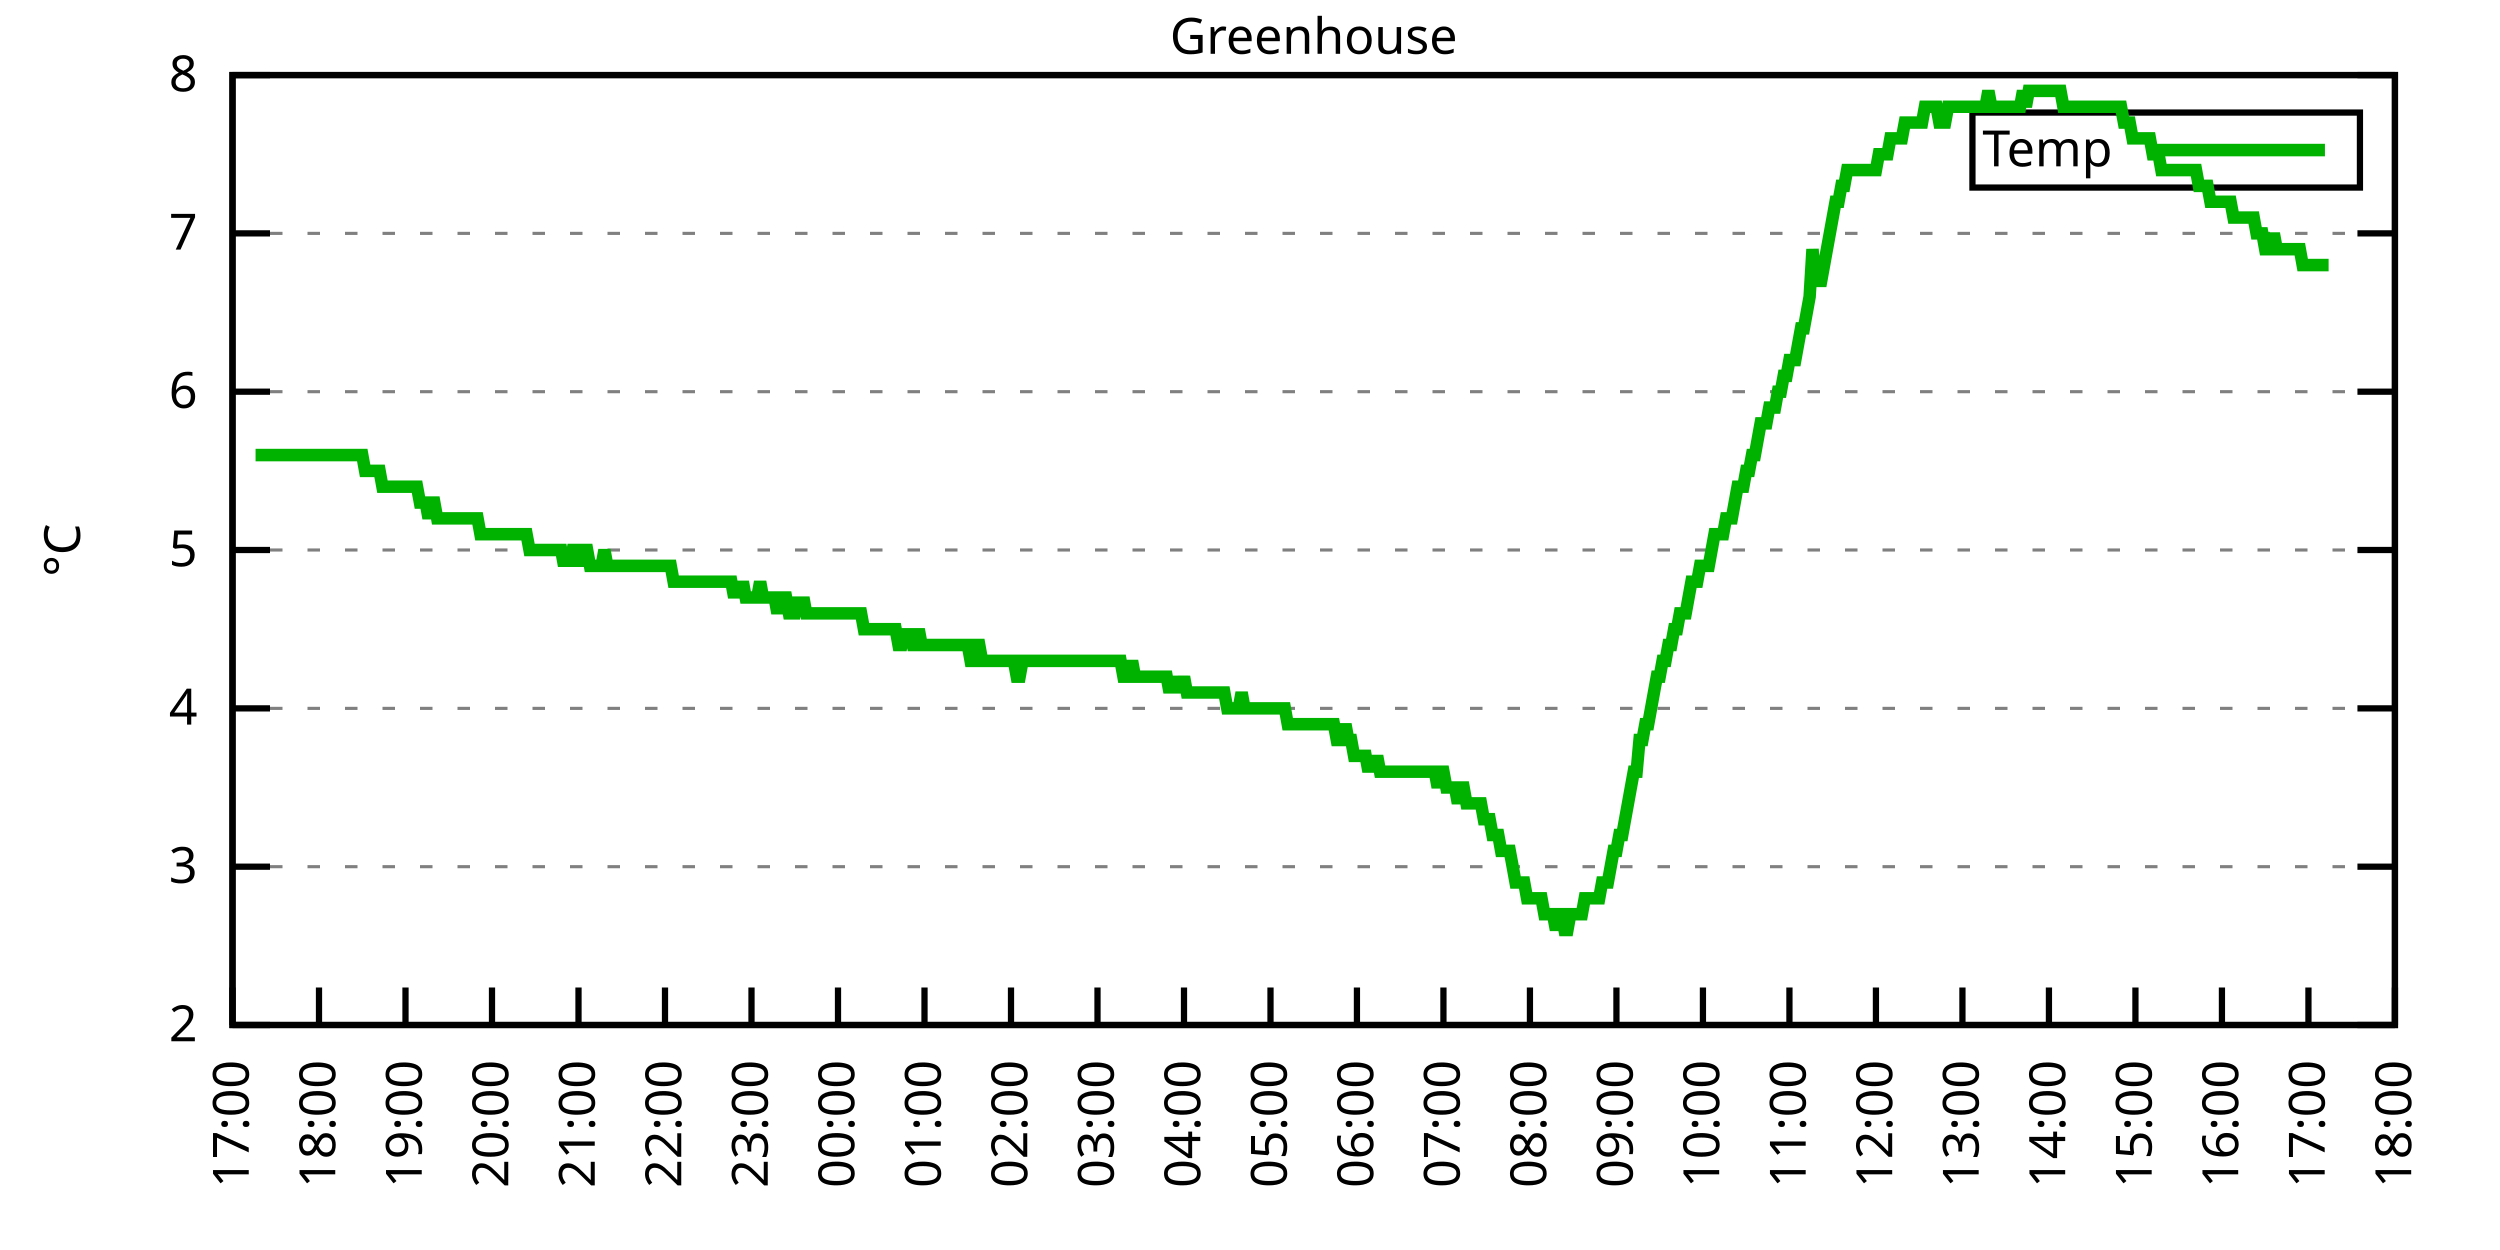
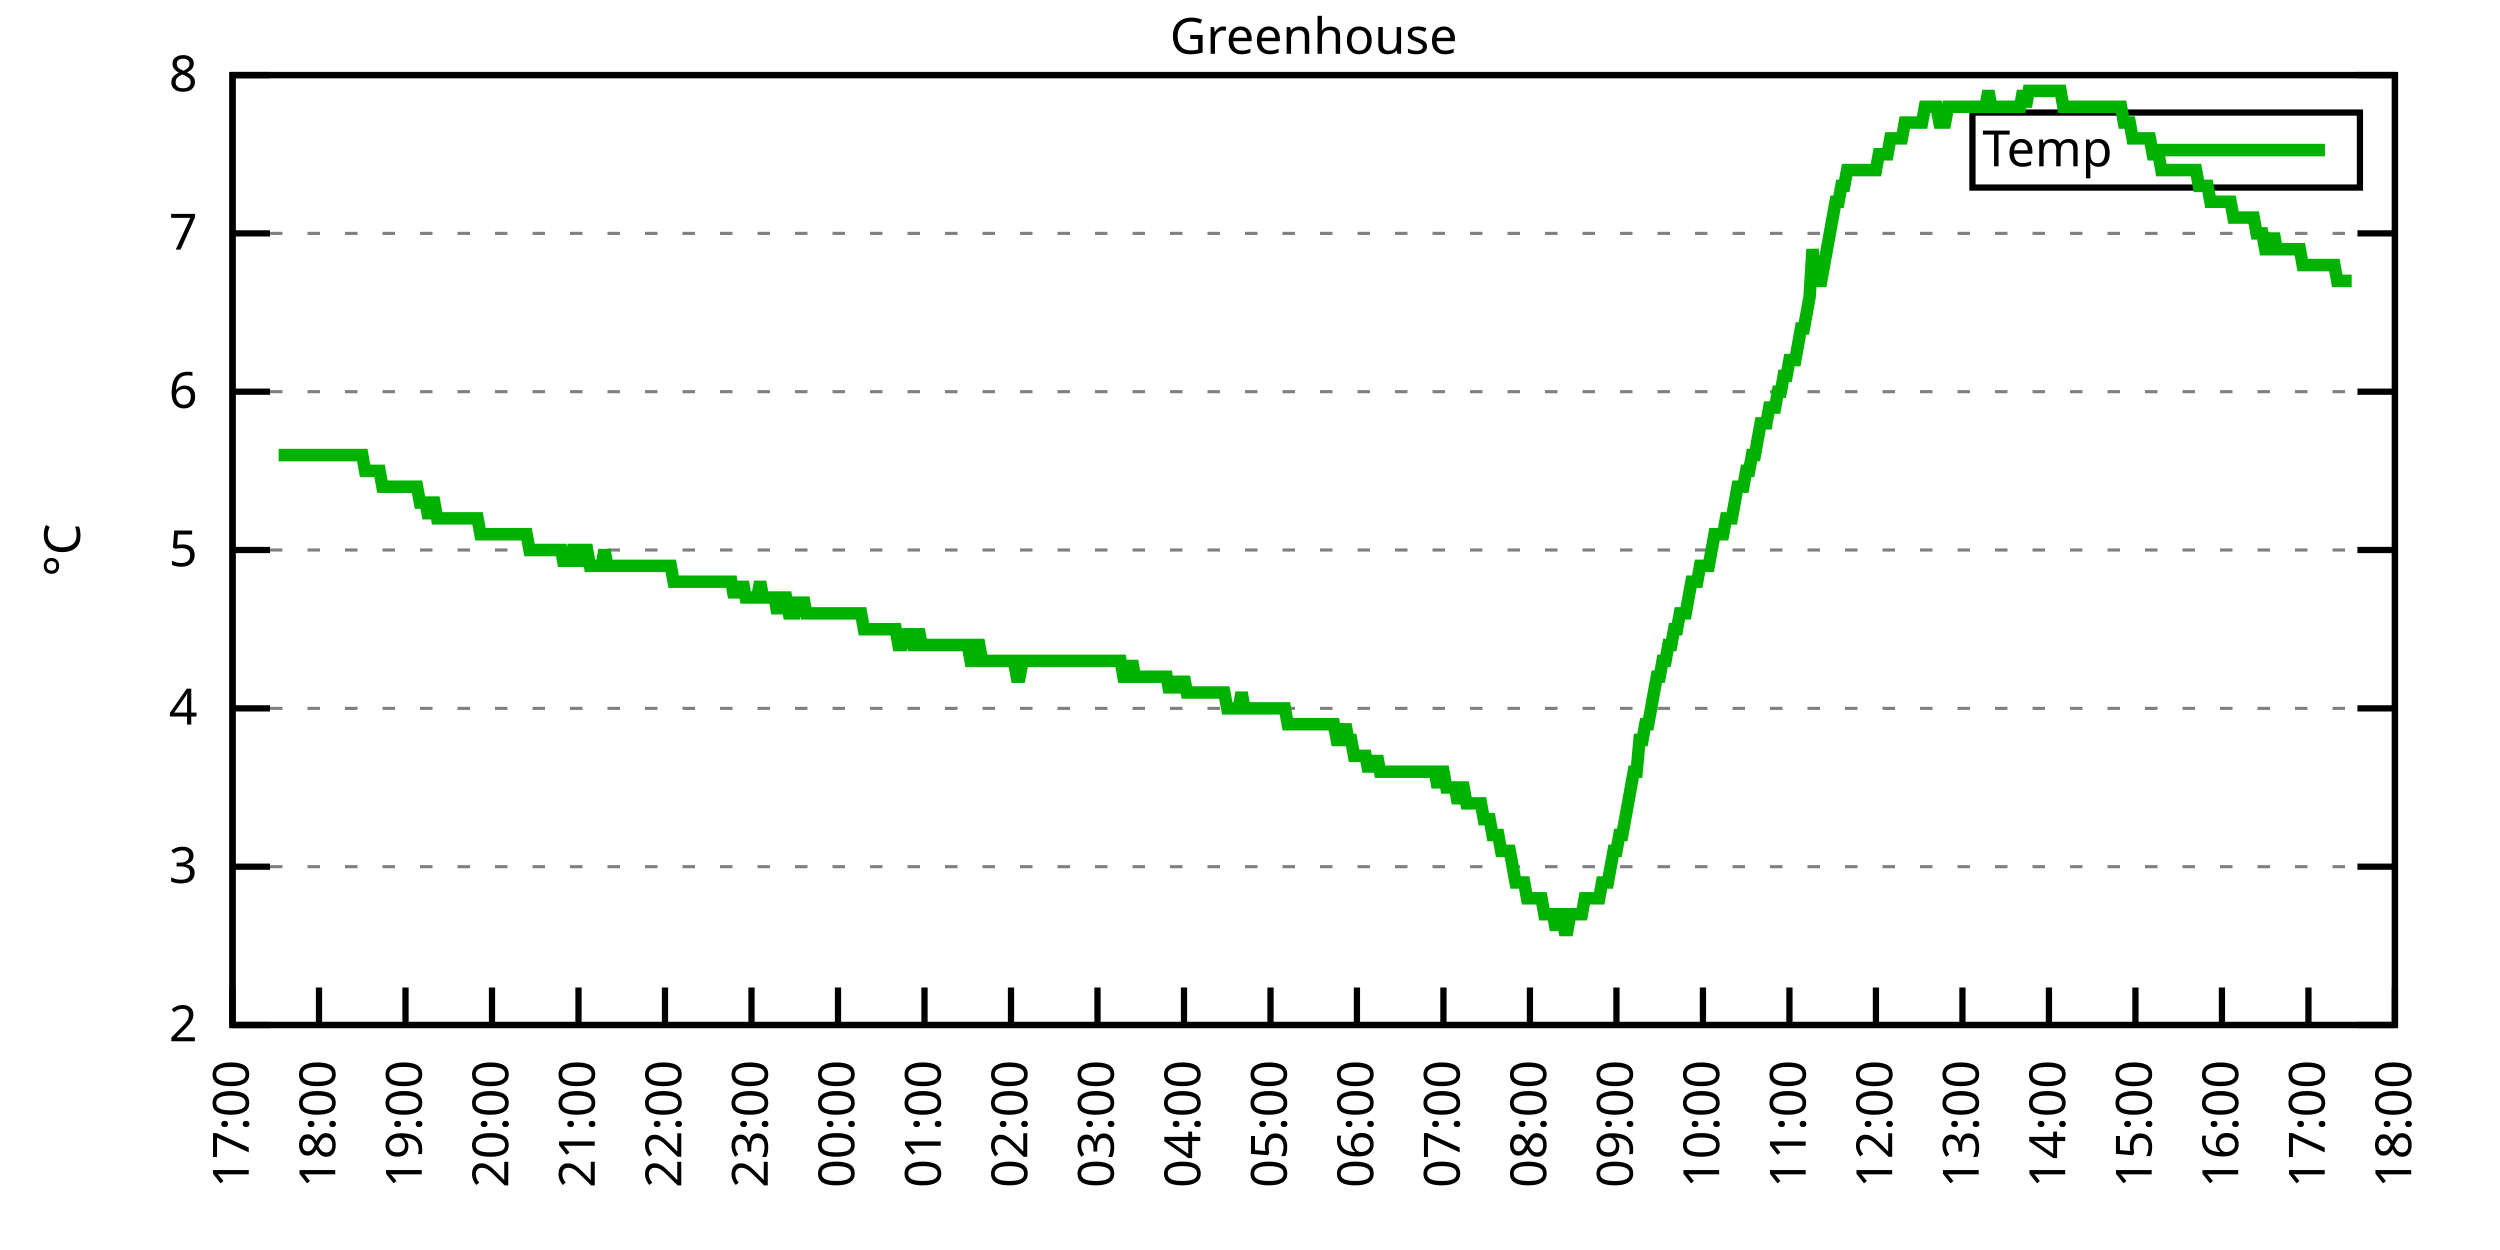
<svg xmlns="http://www.w3.org/2000/svg" xmlns:xlink="http://www.w3.org/1999/xlink" width="400" height="200" viewBox="0 0 400 200">
  <g id="gnuplot_canvas">
    <rect x="0" y="0" width="400" height="200" fill="none" />
    <defs>
      <circle id="gpDot" r="0.5" stroke-width="0.5" stroke="currentColor" />
      <path id="gpPt0" stroke-width="0.333" stroke="currentColor" d="M-1,0 h2 M0,-1 v2" />
      <path id="gpPt1" stroke-width="0.333" stroke="currentColor" d="M-1,-1 L1,1 M1,-1 L-1,1" />
      <path id="gpPt2" stroke-width="0.333" stroke="currentColor" d="M-1,0 L1,0 M0,-1 L0,1 M-1,-1 L1,1 M-1,1 L1,-1" />
      <rect id="gpPt3" stroke-width="0.333" stroke="currentColor" x="-1" y="-1" width="2" height="2" />
      <rect id="gpPt4" stroke-width="0.333" stroke="currentColor" fill="currentColor" x="-1" y="-1" width="2" height="2" />
      <circle id="gpPt5" stroke-width="0.333" stroke="currentColor" cx="0" cy="0" r="1" />
      <use xlink:href="#gpPt5" id="gpPt6" fill="currentColor" stroke="none" />
      <path id="gpPt7" stroke-width="0.333" stroke="currentColor" d="M0,-1.33 L-1.33,0.67 L1.33,0.67 z" />
      <use xlink:href="#gpPt7" id="gpPt8" fill="currentColor" stroke="none" />
      <use xlink:href="#gpPt7" id="gpPt9" stroke="currentColor" transform="rotate(180)" />
      <use xlink:href="#gpPt9" id="gpPt10" fill="currentColor" stroke="none" />
      <use xlink:href="#gpPt3" id="gpPt11" stroke="currentColor" transform="rotate(45)" />
      <use xlink:href="#gpPt11" id="gpPt12" fill="currentColor" stroke="none" />
      <path id="gpPt13" stroke-width="0.333" stroke="currentColor" d="M0,1.330 L1.265,0.411 L0.782,-1.067 L-0.782,-1.076 L-1.265,0.411 z" />
      <use xlink:href="#gpPt13" id="gpPt14" fill="currentColor" stroke="none" />
      <filter id="textbox" filterUnits="objectBoundingBox" x="0" y="0" height="1" width="1">
        <feFlood flood-color="white" flood-opacity="1" result="bgnd" />
        <feComposite in="SourceGraphic" in2="bgnd" operator="atop" />
      </filter>
      <filter id="greybox" filterUnits="objectBoundingBox" x="0" y="0" height="1" width="1">
        <feFlood flood-color="lightgrey" flood-opacity="1" result="grey" />
        <feComposite in="SourceGraphic" in2="grey" operator="atop" />
      </filter>
    </defs>
    <g fill="none" color="white" stroke="currentColor" stroke-width="1.00" stroke-linecap="butt" stroke-linejoin="miter">
</g>
    <g fill="none" color="black" stroke="currentColor" stroke-width="1.00" stroke-linecap="butt" stroke-linejoin="miter">
      <g stroke="none" shape-rendering="crispEdges">
        <polygon fill="rgb(255, 255, 255)" points="37.20,164.00 383.18,164.00 383.18,12.02 37.20,12.02 " />
      </g>
    </g>
    <g fill="none" color="black" stroke="currentColor" stroke-width="1.00" stroke-linecap="butt" stroke-linejoin="miter">
</g>
    <g fill="none" color="black" stroke="black" stroke-width="0.50" stroke-linecap="butt" stroke-linejoin="miter">
</g>
    <g fill="none" color="gray" stroke="currentColor" stroke-width="0.50" stroke-linecap="butt" stroke-linejoin="miter">
      <path stroke="gray" stroke-dasharray="2,4" class="gridline" d="M37.20,164.00 L383.19,164.00  " />
    </g>
    <g fill="none" color="gray" stroke="gray" stroke-width="1.00" stroke-linecap="butt" stroke-linejoin="miter">
</g>
    <g fill="none" color="black" stroke="currentColor" stroke-width="1.00" stroke-linecap="butt" stroke-linejoin="miter">
      <path stroke="black" d="M37.20,164.00 L43.20,164.00 M383.19,164.00 L377.19,164.00  " />
      <g transform="translate(31.60,166.60)" stroke="none" fill="black" font-family="Sans" font-size="8.00" text-anchor="end">
        <text>
          <tspan font-family="Sans"> 2</tspan>
        </text>
      </g>
    </g>
    <g fill="none" color="black" stroke="currentColor" stroke-width="1.00" stroke-linecap="butt" stroke-linejoin="miter">
</g>
    <g fill="none" color="black" stroke="black" stroke-width="0.50" stroke-linecap="butt" stroke-linejoin="miter">
</g>
    <g fill="none" color="gray" stroke="currentColor" stroke-width="0.50" stroke-linecap="butt" stroke-linejoin="miter">
      <path stroke="gray" stroke-dasharray="2,4" class="gridline" d="M37.20,138.67 L383.19,138.67  " />
    </g>
    <g fill="none" color="gray" stroke="gray" stroke-width="1.00" stroke-linecap="butt" stroke-linejoin="miter">
</g>
    <g fill="none" color="black" stroke="currentColor" stroke-width="1.00" stroke-linecap="butt" stroke-linejoin="miter">
      <path stroke="black" d="M37.20,138.67 L43.20,138.67 M383.19,138.67 L377.19,138.67  " />
      <g transform="translate(31.60,141.27)" stroke="none" fill="black" font-family="Sans" font-size="8.00" text-anchor="end">
        <text>
          <tspan font-family="Sans"> 3</tspan>
        </text>
      </g>
    </g>
    <g fill="none" color="black" stroke="currentColor" stroke-width="1.00" stroke-linecap="butt" stroke-linejoin="miter">
</g>
    <g fill="none" color="black" stroke="black" stroke-width="0.50" stroke-linecap="butt" stroke-linejoin="miter">
</g>
    <g fill="none" color="gray" stroke="currentColor" stroke-width="0.50" stroke-linecap="butt" stroke-linejoin="miter">
      <path stroke="gray" stroke-dasharray="2,4" class="gridline" d="M37.20,113.34 L383.19,113.34  " />
    </g>
    <g fill="none" color="gray" stroke="gray" stroke-width="1.00" stroke-linecap="butt" stroke-linejoin="miter">
</g>
    <g fill="none" color="black" stroke="currentColor" stroke-width="1.00" stroke-linecap="butt" stroke-linejoin="miter">
      <path stroke="black" d="M37.20,113.34 L43.20,113.34 M383.19,113.34 L377.19,113.34  " />
      <g transform="translate(31.60,115.94)" stroke="none" fill="black" font-family="Sans" font-size="8.00" text-anchor="end">
        <text>
          <tspan font-family="Sans"> 4</tspan>
        </text>
      </g>
    </g>
    <g fill="none" color="black" stroke="currentColor" stroke-width="1.00" stroke-linecap="butt" stroke-linejoin="miter">
</g>
    <g fill="none" color="black" stroke="black" stroke-width="0.50" stroke-linecap="butt" stroke-linejoin="miter">
</g>
    <g fill="none" color="gray" stroke="currentColor" stroke-width="0.50" stroke-linecap="butt" stroke-linejoin="miter">
      <path stroke="gray" stroke-dasharray="2,4" class="gridline" d="M37.20,88.00 L383.19,88.00  " />
    </g>
    <g fill="none" color="gray" stroke="gray" stroke-width="1.00" stroke-linecap="butt" stroke-linejoin="miter">
</g>
    <g fill="none" color="black" stroke="currentColor" stroke-width="1.00" stroke-linecap="butt" stroke-linejoin="miter">
      <path stroke="black" d="M37.20,88.00 L43.20,88.00 M383.19,88.00 L377.19,88.00  " />
      <g transform="translate(31.60,90.60)" stroke="none" fill="black" font-family="Sans" font-size="8.00" text-anchor="end">
        <text>
          <tspan font-family="Sans"> 5</tspan>
        </text>
      </g>
    </g>
    <g fill="none" color="black" stroke="currentColor" stroke-width="1.00" stroke-linecap="butt" stroke-linejoin="miter">
</g>
    <g fill="none" color="black" stroke="black" stroke-width="0.50" stroke-linecap="butt" stroke-linejoin="miter">
</g>
    <g fill="none" color="gray" stroke="currentColor" stroke-width="0.50" stroke-linecap="butt" stroke-linejoin="miter">
      <path stroke="gray" stroke-dasharray="2,4" class="gridline" d="M37.20,62.67 L383.19,62.67  " />
    </g>
    <g fill="none" color="gray" stroke="gray" stroke-width="1.00" stroke-linecap="butt" stroke-linejoin="miter">
</g>
    <g fill="none" color="black" stroke="currentColor" stroke-width="1.00" stroke-linecap="butt" stroke-linejoin="miter">
      <path stroke="black" d="M37.20,62.67 L43.20,62.67 M383.19,62.67 L377.19,62.67  " />
      <g transform="translate(31.60,65.27)" stroke="none" fill="black" font-family="Sans" font-size="8.00" text-anchor="end">
        <text>
          <tspan font-family="Sans"> 6</tspan>
        </text>
      </g>
    </g>
    <g fill="none" color="black" stroke="currentColor" stroke-width="1.00" stroke-linecap="butt" stroke-linejoin="miter">
</g>
    <g fill="none" color="black" stroke="black" stroke-width="0.50" stroke-linecap="butt" stroke-linejoin="miter">
</g>
    <g fill="none" color="gray" stroke="currentColor" stroke-width="0.50" stroke-linecap="butt" stroke-linejoin="miter">
      <path stroke="gray" stroke-dasharray="2,4" class="gridline" d="M37.20,37.34 L383.19,37.34  " />
    </g>
    <g fill="none" color="gray" stroke="gray" stroke-width="1.00" stroke-linecap="butt" stroke-linejoin="miter">
</g>
    <g fill="none" color="black" stroke="currentColor" stroke-width="1.00" stroke-linecap="butt" stroke-linejoin="miter">
      <path stroke="black" d="M37.20,37.34 L43.20,37.34 M383.19,37.34 L377.19,37.34  " />
      <g transform="translate(31.60,39.94)" stroke="none" fill="black" font-family="Sans" font-size="8.00" text-anchor="end">
        <text>
          <tspan font-family="Sans"> 7</tspan>
        </text>
      </g>
    </g>
    <g fill="none" color="black" stroke="currentColor" stroke-width="1.00" stroke-linecap="butt" stroke-linejoin="miter">
</g>
    <g fill="none" color="black" stroke="black" stroke-width="0.50" stroke-linecap="butt" stroke-linejoin="miter">
</g>
    <g fill="none" color="gray" stroke="currentColor" stroke-width="0.50" stroke-linecap="butt" stroke-linejoin="miter">
      <path stroke="gray" stroke-dasharray="2,4" class="gridline" d="M37.20,12.01 L383.19,12.01  " />
    </g>
    <g fill="none" color="gray" stroke="gray" stroke-width="1.00" stroke-linecap="butt" stroke-linejoin="miter">
</g>
    <g fill="none" color="black" stroke="currentColor" stroke-width="1.00" stroke-linecap="butt" stroke-linejoin="miter">
      <path stroke="black" d="M37.20,12.01 L43.20,12.01 M383.19,12.01 L377.19,12.01  " />
      <g transform="translate(31.60,14.61)" stroke="none" fill="black" font-family="Sans" font-size="8.00" text-anchor="end">
        <text>
          <tspan font-family="Sans"> 8</tspan>
        </text>
      </g>
    </g>
    <g fill="none" color="black" stroke="currentColor" stroke-width="1.00" stroke-linecap="butt" stroke-linejoin="miter">
      <path stroke="black" d="M37.20,164.00 L37.20,158.00  " />
      <g transform="translate(39.80,169.60) rotate(270.00)" stroke="none" fill="black" font-family="Sans" font-size="8.00" text-anchor="end">
        <text>
          <tspan font-family="Sans">17:00</tspan>
        </text>
      </g>
    </g>
    <g fill="none" color="black" stroke="currentColor" stroke-width="1.00" stroke-linecap="butt" stroke-linejoin="miter">
      <path stroke="black" d="M51.04,164.00 L51.04,158.00  " />
      <g transform="translate(53.64,169.60) rotate(270.00)" stroke="none" fill="black" font-family="Sans" font-size="8.00" text-anchor="end">
        <text>
          <tspan font-family="Sans">18:00</tspan>
        </text>
      </g>
    </g>
    <g fill="none" color="black" stroke="currentColor" stroke-width="1.00" stroke-linecap="butt" stroke-linejoin="miter">
      <path stroke="black" d="M64.88,164.00 L64.88,158.00  " />
      <g transform="translate(67.48,169.60) rotate(270.00)" stroke="none" fill="black" font-family="Sans" font-size="8.00" text-anchor="end">
        <text>
          <tspan font-family="Sans">19:00</tspan>
        </text>
      </g>
    </g>
    <g fill="none" color="black" stroke="currentColor" stroke-width="1.00" stroke-linecap="butt" stroke-linejoin="miter">
      <path stroke="black" d="M78.72,164.00 L78.72,158.00  " />
      <g transform="translate(81.32,169.60) rotate(270.00)" stroke="none" fill="black" font-family="Sans" font-size="8.00" text-anchor="end">
        <text>
          <tspan font-family="Sans">20:00</tspan>
        </text>
      </g>
    </g>
    <g fill="none" color="black" stroke="currentColor" stroke-width="1.00" stroke-linecap="butt" stroke-linejoin="miter">
      <path stroke="black" d="M92.56,164.00 L92.56,158.00  " />
      <g transform="translate(95.16,169.60) rotate(270.00)" stroke="none" fill="black" font-family="Sans" font-size="8.00" text-anchor="end">
        <text>
          <tspan font-family="Sans">21:00</tspan>
        </text>
      </g>
    </g>
    <g fill="none" color="black" stroke="currentColor" stroke-width="1.00" stroke-linecap="butt" stroke-linejoin="miter">
      <path stroke="black" d="M106.40,164.00 L106.40,158.00  " />
      <g transform="translate(109.00,169.60) rotate(270.00)" stroke="none" fill="black" font-family="Sans" font-size="8.00" text-anchor="end">
        <text>
          <tspan font-family="Sans">22:00</tspan>
        </text>
      </g>
    </g>
    <g fill="none" color="black" stroke="currentColor" stroke-width="1.00" stroke-linecap="butt" stroke-linejoin="miter">
      <path stroke="black" d="M120.24,164.00 L120.24,158.00  " />
      <g transform="translate(122.84,169.60) rotate(270.00)" stroke="none" fill="black" font-family="Sans" font-size="8.00" text-anchor="end">
        <text>
          <tspan font-family="Sans">23:00</tspan>
        </text>
      </g>
    </g>
    <g fill="none" color="black" stroke="currentColor" stroke-width="1.00" stroke-linecap="butt" stroke-linejoin="miter">
      <path stroke="black" d="M134.08,164.00 L134.08,158.00  " />
      <g transform="translate(136.68,169.60) rotate(270.00)" stroke="none" fill="black" font-family="Sans" font-size="8.00" text-anchor="end">
        <text>
          <tspan font-family="Sans">00:00</tspan>
        </text>
      </g>
    </g>
    <g fill="none" color="black" stroke="currentColor" stroke-width="1.00" stroke-linecap="butt" stroke-linejoin="miter">
      <path stroke="black" d="M147.92,164.00 L147.92,158.00  " />
      <g transform="translate(150.52,169.60) rotate(270.00)" stroke="none" fill="black" font-family="Sans" font-size="8.00" text-anchor="end">
        <text>
          <tspan font-family="Sans">01:00</tspan>
        </text>
      </g>
    </g>
    <g fill="none" color="black" stroke="currentColor" stroke-width="1.00" stroke-linecap="butt" stroke-linejoin="miter">
      <path stroke="black" d="M161.76,164.00 L161.76,158.00  " />
      <g transform="translate(164.36,169.60) rotate(270.00)" stroke="none" fill="black" font-family="Sans" font-size="8.00" text-anchor="end">
        <text>
          <tspan font-family="Sans">02:00</tspan>
        </text>
      </g>
    </g>
    <g fill="none" color="black" stroke="currentColor" stroke-width="1.00" stroke-linecap="butt" stroke-linejoin="miter">
      <path stroke="black" d="M175.60,164.00 L175.60,158.00  " />
      <g transform="translate(178.20,169.60) rotate(270.00)" stroke="none" fill="black" font-family="Sans" font-size="8.00" text-anchor="end">
        <text>
          <tspan font-family="Sans">03:00</tspan>
        </text>
      </g>
    </g>
    <g fill="none" color="black" stroke="currentColor" stroke-width="1.00" stroke-linecap="butt" stroke-linejoin="miter">
      <path stroke="black" d="M189.44,164.00 L189.44,158.00  " />
      <g transform="translate(192.04,169.60) rotate(270.00)" stroke="none" fill="black" font-family="Sans" font-size="8.00" text-anchor="end">
        <text>
          <tspan font-family="Sans">04:00</tspan>
        </text>
      </g>
    </g>
    <g fill="none" color="black" stroke="currentColor" stroke-width="1.00" stroke-linecap="butt" stroke-linejoin="miter">
      <path stroke="black" d="M203.28,164.00 L203.28,158.00  " />
      <g transform="translate(205.88,169.60) rotate(270.00)" stroke="none" fill="black" font-family="Sans" font-size="8.00" text-anchor="end">
        <text>
          <tspan font-family="Sans">05:00</tspan>
        </text>
      </g>
    </g>
    <g fill="none" color="black" stroke="currentColor" stroke-width="1.00" stroke-linecap="butt" stroke-linejoin="miter">
      <path stroke="black" d="M217.11,164.00 L217.11,158.00  " />
      <g transform="translate(219.71,169.60) rotate(270.00)" stroke="none" fill="black" font-family="Sans" font-size="8.00" text-anchor="end">
        <text>
          <tspan font-family="Sans">06:00</tspan>
        </text>
      </g>
    </g>
    <g fill="none" color="black" stroke="currentColor" stroke-width="1.00" stroke-linecap="butt" stroke-linejoin="miter">
      <path stroke="black" d="M230.95,164.00 L230.95,158.00  " />
      <g transform="translate(233.55,169.60) rotate(270.00)" stroke="none" fill="black" font-family="Sans" font-size="8.00" text-anchor="end">
        <text>
          <tspan font-family="Sans">07:00</tspan>
        </text>
      </g>
    </g>
    <g fill="none" color="black" stroke="currentColor" stroke-width="1.00" stroke-linecap="butt" stroke-linejoin="miter">
      <path stroke="black" d="M244.79,164.00 L244.79,158.00  " />
      <g transform="translate(247.39,169.60) rotate(270.00)" stroke="none" fill="black" font-family="Sans" font-size="8.00" text-anchor="end">
        <text>
          <tspan font-family="Sans">08:00</tspan>
        </text>
      </g>
    </g>
    <g fill="none" color="black" stroke="currentColor" stroke-width="1.00" stroke-linecap="butt" stroke-linejoin="miter">
      <path stroke="black" d="M258.63,164.00 L258.63,158.00  " />
      <g transform="translate(261.23,169.60) rotate(270.00)" stroke="none" fill="black" font-family="Sans" font-size="8.00" text-anchor="end">
        <text>
          <tspan font-family="Sans">09:00</tspan>
        </text>
      </g>
    </g>
    <g fill="none" color="black" stroke="currentColor" stroke-width="1.00" stroke-linecap="butt" stroke-linejoin="miter">
      <path stroke="black" d="M272.47,164.00 L272.47,158.00  " />
      <g transform="translate(275.07,169.60) rotate(270.00)" stroke="none" fill="black" font-family="Sans" font-size="8.00" text-anchor="end">
        <text>
          <tspan font-family="Sans">10:00</tspan>
        </text>
      </g>
    </g>
    <g fill="none" color="black" stroke="currentColor" stroke-width="1.00" stroke-linecap="butt" stroke-linejoin="miter">
      <path stroke="black" d="M286.31,164.00 L286.31,158.00  " />
      <g transform="translate(288.91,169.60) rotate(270.00)" stroke="none" fill="black" font-family="Sans" font-size="8.00" text-anchor="end">
        <text>
          <tspan font-family="Sans">11:00</tspan>
        </text>
      </g>
    </g>
    <g fill="none" color="black" stroke="currentColor" stroke-width="1.00" stroke-linecap="butt" stroke-linejoin="miter">
      <path stroke="black" d="M300.15,164.00 L300.15,158.00  " />
      <g transform="translate(302.75,169.60) rotate(270.00)" stroke="none" fill="black" font-family="Sans" font-size="8.00" text-anchor="end">
        <text>
          <tspan font-family="Sans">12:00</tspan>
        </text>
      </g>
    </g>
    <g fill="none" color="black" stroke="currentColor" stroke-width="1.00" stroke-linecap="butt" stroke-linejoin="miter">
      <path stroke="black" d="M313.99,164.00 L313.99,158.00  " />
      <g transform="translate(316.59,169.60) rotate(270.00)" stroke="none" fill="black" font-family="Sans" font-size="8.00" text-anchor="end">
        <text>
          <tspan font-family="Sans">13:00</tspan>
        </text>
      </g>
    </g>
    <g fill="none" color="black" stroke="currentColor" stroke-width="1.00" stroke-linecap="butt" stroke-linejoin="miter">
      <path stroke="black" d="M327.83,164.00 L327.83,158.00  " />
      <g transform="translate(330.43,169.60) rotate(270.00)" stroke="none" fill="black" font-family="Sans" font-size="8.00" text-anchor="end">
        <text>
          <tspan font-family="Sans">14:00</tspan>
        </text>
      </g>
    </g>
    <g fill="none" color="black" stroke="currentColor" stroke-width="1.00" stroke-linecap="butt" stroke-linejoin="miter">
      <path stroke="black" d="M341.67,164.00 L341.67,158.00  " />
      <g transform="translate(344.27,169.60) rotate(270.00)" stroke="none" fill="black" font-family="Sans" font-size="8.00" text-anchor="end">
        <text>
          <tspan font-family="Sans">15:00</tspan>
        </text>
      </g>
    </g>
    <g fill="none" color="black" stroke="currentColor" stroke-width="1.00" stroke-linecap="butt" stroke-linejoin="miter">
      <path stroke="black" d="M355.51,164.00 L355.51,158.00  " />
      <g transform="translate(358.11,169.60) rotate(270.00)" stroke="none" fill="black" font-family="Sans" font-size="8.00" text-anchor="end">
        <text>
          <tspan font-family="Sans">16:00</tspan>
        </text>
      </g>
    </g>
    <g fill="none" color="black" stroke="currentColor" stroke-width="1.00" stroke-linecap="butt" stroke-linejoin="miter">
      <path stroke="black" d="M369.35,164.00 L369.35,158.00  " />
      <g transform="translate(371.95,169.60) rotate(270.00)" stroke="none" fill="black" font-family="Sans" font-size="8.00" text-anchor="end">
        <text>
          <tspan font-family="Sans">17:00</tspan>
        </text>
      </g>
    </g>
    <g fill="none" color="black" stroke="currentColor" stroke-width="1.00" stroke-linecap="butt" stroke-linejoin="miter">
      <path stroke="black" d="M383.19,164.00 L383.19,158.00  " />
      <g transform="translate(385.79,169.60) rotate(270.00)" stroke="none" fill="black" font-family="Sans" font-size="8.00" text-anchor="end">
        <text>
          <tspan font-family="Sans">18:00</tspan>
        </text>
      </g>
    </g>
    <g fill="none" color="black" stroke="currentColor" stroke-width="1.00" stroke-linecap="butt" stroke-linejoin="miter">
</g>
    <g fill="none" color="black" stroke="currentColor" stroke-width="1.00" stroke-linecap="butt" stroke-linejoin="miter">
      <path stroke="black" d="M37.20,12.01 L37.20,164.00 L383.19,164.00 L383.19,12.01 L37.20,12.01 Z  " />
    </g>
    <g fill="none" color="black" stroke="currentColor" stroke-width="1.00" stroke-linecap="butt" stroke-linejoin="miter">
</g>
    <g fill="none" color="black" stroke="currentColor" stroke-width="1.00" stroke-linecap="butt" stroke-linejoin="miter">
      <path stroke="black" d="M315.59,30.01 L315.59,18.01 L377.59,18.01 L377.59,30.01 L315.59,30.01 Z  " />
    </g>
    <g id="Greenhouse_plot_1">
      <g fill="none" color="white" stroke="black" stroke-width="2.00" stroke-linecap="butt" stroke-linejoin="miter">
</g>
      <g fill="none" color="black" stroke="currentColor" stroke-width="2.00" stroke-linecap="butt" stroke-linejoin="miter">
        <g transform="translate(337.99,26.61)" stroke="none" fill="black" font-family="Sans" font-size="8.00" text-anchor="end">
          <text>
            <tspan font-family="Sans">Temp</tspan>
          </text>
        </g>
      </g>
      <g fill="none" color="black" stroke="currentColor" stroke-width="2.00" stroke-linecap="butt" stroke-linejoin="miter">
-         <path stroke="rgb(  0, 178,   0)" d="M343.59,24.01 L371.99,24.01 M40.89,72.81 L41.35,72.81 L41.81,72.81 L42.27,72.81 L42.74,72.81 L43.20,72.81   L43.66,72.81 L44.12,72.81 L44.58,72.81 L45.04,72.81 L45.50,72.81 L45.97,72.81 L46.43,72.81 L46.89,72.81   L47.35,72.81 L47.81,72.81 L48.27,72.81 L48.73,72.81 L49.19,72.81 L49.66,72.81 L50.12,72.81 L50.58,72.81   L51.04,72.81 L51.50,72.81 L51.96,72.81 L52.42,72.81 L52.88,72.81 L53.35,72.81 L53.81,72.81 L54.27,72.81   L54.73,72.81 L55.19,72.81 L55.65,72.81 L56.11,72.81 L56.58,72.81 L57.04,72.81 L57.50,72.81 L57.96,72.81   L58.42,75.34 L58.88,75.34 L59.34,75.34 L59.80,75.34 L60.27,75.34 L60.73,75.34 L61.19,77.87 L61.65,77.87   L62.11,77.87 L62.57,77.87 L63.03,77.87 L63.50,77.87 L63.96,77.87 L64.42,77.87 L64.88,77.87 L65.34,77.87   L65.80,77.87 L66.26,77.87 L66.72,77.87 L67.19,80.41 L67.65,80.41 L68.11,80.41 L68.57,82.94 L69.03,80.41   L69.49,80.41 L69.95,82.94 L70.42,82.94 L70.88,82.94 L71.34,82.94 L71.80,82.94 L72.26,82.94 L72.72,82.94   L73.18,82.94 L73.64,82.94 L74.11,82.94 L74.57,82.94 L75.03,82.94 L75.49,82.94 L75.95,82.94 L76.41,82.94   L76.87,85.47 L77.33,85.47 L77.80,85.47 L78.26,85.47 L78.72,85.47 L79.18,85.47 L79.64,85.47 L80.10,85.47   L80.56,85.47 L81.03,85.47 L81.49,85.47 L81.95,85.47 L82.41,85.47 L82.87,85.47 L83.33,85.47 L83.79,85.47   L84.25,85.47 L84.72,88.00 L85.18,88.00 L85.64,88.00 L86.10,88.00 L86.56,88.00 L87.02,88.00 L87.48,88.00   L87.95,88.00 L88.41,88.00 L88.87,88.00 L89.33,88.00 L89.79,88.00 L90.25,90.54 L90.71,88.00 L91.17,90.54   L91.64,88.00 L92.10,88.00 L92.56,88.00 L93.02,90.54 L93.48,88.00 L93.94,88.00 L94.40,90.54 L94.87,90.54   L95.33,90.54 L95.79,90.54 L96.25,90.54 L96.71,88.00 L97.17,90.54 L97.63,90.54 L98.09,90.54 L98.56,90.54   L99.02,90.54 L99.48,90.54 L99.94,90.54 L100.40,90.54 L100.86,90.54 L101.32,90.54 L101.78,90.54 L102.25,90.54   L102.71,90.54 L103.17,90.54 L103.63,90.54 L104.09,90.54 L104.55,90.54 L105.01,90.54 L105.48,90.54 L105.94,90.54   L106.40,90.54 L106.86,90.54 L107.32,90.54 L107.78,93.07 L108.24,93.07 L108.70,93.07 L109.17,93.07 L109.63,93.07   L110.09,93.07 L110.55,93.07 L111.01,93.07 L111.47,93.07 L111.93,93.07 L112.40,93.07 L112.86,93.07 L113.32,93.07   L113.78,93.07 L114.24,93.07 L114.70,93.07 L115.16,93.07 L115.62,93.07 L116.09,93.07 L116.55,93.07 L117.01,93.07   L117.47,95.60 L117.93,93.07 L118.39,95.60 L118.85,93.07 L119.31,95.60 L119.78,95.60 L120.24,95.60 L120.70,95.60   L121.16,95.60 L121.62,93.07 L122.08,95.60 L122.54,95.60 L123.01,95.60 L123.47,95.60 L123.93,95.60 L124.39,98.14   L124.85,95.60 L125.31,95.60 L125.77,95.60 L126.23,98.14 L126.70,98.14 L127.16,98.14 L127.62,95.60 L128.08,98.14   L128.54,95.60 L129.00,98.14 L129.46,98.14 L129.93,98.14 L130.39,98.14 L130.85,98.14 L131.31,98.14 L131.77,98.14   L132.23,98.14 L132.69,98.14 L133.15,98.14 L133.62,98.14 L134.08,98.14 L134.54,98.14 L135.00,98.14 L135.46,98.14   L135.92,98.14 L136.38,98.14 L136.85,98.14 L137.31,98.14 L137.77,98.14 L138.23,100.67 L138.69,100.67 L139.15,100.67   L139.61,100.67 L140.07,100.67 L140.54,100.67 L141.00,100.67 L141.46,100.67 L141.92,100.67 L142.38,100.67 L142.84,100.67   L143.30,100.67 L143.76,103.20 L144.23,103.20 L144.69,100.67 L145.15,103.20 L145.61,100.67 L146.07,103.20 L146.53,103.20   L146.99,100.67 L147.46,103.20 L147.92,103.20 L148.38,103.20 L148.84,103.20 L149.30,103.20 L149.76,103.20 L150.22,103.20   L150.68,103.20 L151.15,103.20 L151.61,103.20 L152.07,103.20 L152.53,103.20 L152.99,103.20 L153.45,103.20 L153.91,103.20   L154.38,103.20 L154.84,103.20 L155.30,105.74 L155.76,105.74 L156.22,103.20 L156.68,103.20 L157.14,105.74 L157.60,105.74   L158.07,105.74 L158.53,105.74 L158.99,105.74 L159.45,105.74 L159.91,105.74 L160.37,105.74 L160.83,105.74 L161.30,105.74   L161.76,105.74 L162.22,105.74 L162.68,108.27 L163.14,108.27 L163.60,105.74 L164.06,105.74 L164.52,105.74 L164.99,105.74   L165.45,105.74 L165.91,105.74 L166.37,105.74 L166.83,105.74 L167.29,105.74 L167.75,105.74 L168.21,105.74 L168.68,105.74   L169.14,105.74 L169.60,105.74 L170.06,105.74 L170.52,105.74 L170.98,105.74 L171.44,105.74 L171.91,105.74 L172.37,105.74   L172.83,105.74 L173.29,105.74 L173.75,105.74 L174.21,105.74 L174.67,105.74 L175.13,105.74 L175.60,105.74 L176.06,105.74   L176.52,105.74 L176.98,105.74 L177.44,105.74 L177.90,105.74 L178.36,105.74 L178.83,105.74 L179.29,105.74 L179.75,108.27   L180.21,108.27 L180.67,108.27 L181.13,105.74 L181.59,108.27 L182.05,108.27 L182.52,108.27 L182.98,108.27 L183.44,108.27   L183.90,108.27 L184.36,108.27 L184.82,108.27 L185.28,108.27 L185.75,108.27 L186.21,108.27 L186.67,108.27 L187.13,110.80   L187.59,108.27 L188.05,110.80 L188.51,108.27 L188.97,110.80 L189.44,108.27 L189.90,110.80 L190.36,110.80 L190.82,110.80   L191.28,110.80 L191.74,110.80 L192.20,110.80 L192.66,110.80 L193.13,110.80 L193.59,110.80 L194.05,110.80 L194.51,110.80   L194.97,110.80 L195.43,110.80 L195.89,110.80 L196.36,113.34 L196.82,113.34 L197.28,113.34 L197.74,113.34 L198.20,113.34   L198.66,110.80 L199.12,113.34 L199.58,113.34 L200.05,113.34 L200.51,113.34 L200.97,113.34 L201.43,113.34 L201.89,113.34   L202.35,113.34 L202.81,113.34 L203.28,113.34 L203.74,113.34 L204.20,113.34 L204.66,113.34 L205.12,113.34 L205.58,113.34   L206.04,115.87 L206.50,115.87 L206.97,115.87 L207.43,115.87 L207.89,115.87 L208.35,115.87 L208.81,115.87 L209.27,115.87   L209.73,115.87 L210.20,115.87 L210.66,115.87 L211.12,115.87 L211.58,115.87 L212.04,115.87 L212.50,115.87 L212.96,115.87   L213.42,115.87 L213.89,118.40 L214.35,118.40 L214.81,118.40 L215.27,115.87 L215.73,118.40 L216.19,118.40 L216.65,120.94   L217.11,120.94 L217.58,120.94 L218.04,120.94 L218.50,120.94 L218.96,123.47 L219.42,120.94 L219.88,123.47 L220.34,120.94   L220.81,123.47 L221.27,123.47 L221.73,123.47 L222.19,123.47 L222.65,123.47 L223.11,123.47 L223.57,123.47 L224.03,123.47   L224.50,123.47 L224.96,123.47 L225.42,123.47 L225.88,123.47 L226.34,123.47 L226.80,123.47 L227.26,123.47 L227.73,123.47   L228.19,123.47 L228.65,123.47 L229.11,123.47 L229.57,123.47 L230.03,126.00 L230.49,123.47 L230.95,123.47 L231.42,126.00   L231.88,126.00 L232.34,126.00 L232.80,126.00 L233.26,128.54 L233.72,126.00 L234.18,126.00 L234.64,128.54 L235.11,128.54   L235.57,128.54 L236.03,128.54 L236.49,128.54 L236.95,128.54 L237.41,131.07 L237.87,131.07 L238.34,131.07 L238.80,133.60   L239.26,133.60 L239.72,133.60 L240.18,136.14 L240.64,136.14 L241.10,136.14 L241.56,136.14 L242.03,138.67 L242.49,141.20   L242.95,141.20 L243.41,141.20 L243.87,141.20 L244.33,143.73 L244.79,143.73 L245.26,143.73 L245.72,143.73 L246.18,143.73   L246.64,143.73 L247.10,146.27 L247.56,146.27 L248.02,146.27 L248.48,146.27 L248.95,148.80 L249.41,146.27 L249.87,146.27   L250.33,148.80 L250.79,148.80 L251.25,146.27 L251.71,146.27 L252.18,146.27 L252.64,146.27 L253.10,146.27 L253.56,143.73   L254.02,143.73 L254.48,143.73 L254.94,143.73 L255.40,143.73 L255.87,143.73 L256.33,141.20 L256.79,141.20 L257.25,141.20   L257.71,138.67 L258.17,136.14 L258.63,136.14 L259.09,133.60 L259.56,133.60 L260.02,131.07 L260.48,128.54 L260.94,126.00   L261.40,123.47 L261.86,123.47 L262.32,118.40 L262.79,118.40 L263.25,115.87 L263.71,115.87 L264.17,113.34 L264.63,110.80   L265.09,108.27 L265.55,108.27 L266.01,105.74 L266.48,105.74 L266.94,103.20 L267.40,103.20 L267.86,100.67 L268.32,100.67   L268.78,98.14 L269.24,98.14 L269.71,98.14 L270.17,95.60 L270.63,93.07 L271.09,93.07 L271.55,93.07 L272.01,90.54   L272.47,90.54 L272.93,90.54 L273.40,90.54 L273.86,88.00 L274.32,85.47 L274.78,85.47 L275.24,85.47 L275.70,85.47   L276.16,82.94 L276.63,82.94 L277.09,82.94 L277.55,80.41 L278.01,77.87 L278.47,77.87 L278.93,77.87 L279.39,75.34   L279.85,75.34 L280.32,72.81 L280.78,72.81 L281.24,70.27 L281.70,67.74 L282.16,67.74 L282.62,67.74 L283.08,65.21   L283.54,65.21 L284.01,65.21 L284.47,62.67 L284.93,62.67 L285.39,60.14 L285.85,60.14 L286.31,57.61 L286.77,57.61   L287.24,57.61 L287.70,55.07 L288.16,52.54 L288.62,52.54 L289.08,50.01 L289.54,47.47 L290.00,39.87 L290.46,44.94   L290.93,44.94 L291.39,44.94 L291.85,42.41 L292.31,39.87 L292.77,37.34 L293.23,34.81 L293.69,32.28 L294.16,32.28   L294.62,29.74 L295.08,29.74 L295.54,27.21 L296.00,27.21 L296.46,27.21 L296.92,27.21 L297.38,27.21 L297.85,27.21   L298.31,27.21 L298.77,27.21 L299.23,27.21 L299.69,27.21 L300.15,27.21 L300.61,24.68 L301.08,24.68 L301.54,24.68   L302.00,24.68 L302.46,22.14 L302.92,22.14 L303.38,22.14 L303.84,22.14 L304.30,22.14 L304.77,19.61 L305.23,19.61   L305.69,19.61 L306.15,19.61 L306.61,19.61 L307.07,19.61 L307.53,19.61 L307.99,17.08 L308.46,17.08 L308.92,17.08   L309.38,17.08 L309.84,17.08 L310.30,19.61 L310.76,19.61 L311.22,19.61 L311.69,17.08 L312.15,17.08 L312.61,17.08   L313.07,17.08 L313.53,17.08 L313.99,17.08 L314.45,17.08 L314.91,17.08 L315.38,17.08 L315.84,17.08 L316.30,17.08   L316.76,17.08 L317.22,17.08 L317.68,17.08 L318.14,14.54 L318.61,17.08 L319.07,17.08 L319.53,17.08 L319.99,17.08   L320.45,17.08 L320.91,17.08 L321.37,17.08 L321.83,17.08 L322.30,17.08 L322.76,17.08 L323.22,17.08 L323.68,14.54   L324.14,17.08 L324.60,14.54 L325.06,14.54 L325.53,14.54 L325.99,14.54 L326.45,14.54 L326.91,14.54 L327.37,14.54   L327.83,14.54 L328.29,14.54 L328.75,14.54 L329.22,14.54 L329.68,14.54 L330.14,17.08 L330.60,17.08 L331.06,17.08   L331.52,17.08 L331.98,17.08 L332.44,17.08 L332.91,17.08 L333.37,17.08 L333.83,17.08 L334.29,17.08 L334.75,17.08   L335.21,17.08 L335.67,17.08 L336.14,17.08 L336.60,17.08 L337.06,17.08 L337.52,17.08 L337.98,17.08 L338.44,17.08   L338.90,17.08 L339.36,17.08 L339.83,19.61 L340.29,19.61 L340.75,19.61 L341.21,22.14 L341.67,22.14 L342.13,22.14   L342.59,22.14 L343.06,22.14 L343.52,22.14 L343.98,22.14 L344.44,24.68 L344.90,24.68 L345.36,24.68 L345.82,27.21   L346.28,27.21 L346.75,27.21 L347.21,27.21 L347.67,27.21 L348.13,27.21 L348.59,27.21 L349.05,27.21 L349.51,27.21   L349.97,27.21 L350.44,27.21 L350.90,27.21 L351.36,27.21 L351.82,29.74 L352.28,29.74 L352.74,29.74 L353.20,29.74   L353.67,32.28 L354.13,32.28 L354.59,32.28 L355.05,32.28 L355.51,32.28 L355.97,32.28 L356.43,32.28 L356.89,32.28   L357.36,34.81 L357.82,34.81 L358.28,34.81 L358.74,34.81 L359.20,34.81 L359.66,34.81 L360.12,34.81 L360.59,34.81   L361.05,37.34 L361.51,37.34 L361.97,37.34 L362.43,39.87 L362.89,39.87 L363.35,39.87 L363.81,37.34 L364.28,39.87   L364.74,39.87 L365.20,39.87 L365.66,39.87 L366.12,39.87 L366.58,39.87 L367.04,39.87 L367.51,39.87 L367.97,39.87   L368.43,42.41 L368.89,42.41 L369.35,42.41 L369.81,42.41 L370.27,42.41 L370.73,42.41 L371.20,42.41 L371.66,42.41   L372.12,42.41 L372.58,42.41  " />
+         <path stroke="rgb(  0, 178,   0)" d="M343.59,24.01 L371.99,24.01 M44.58,72.81 L45.04,72.81 L45.50,72.81 L45.97,72.81 L46.43,72.81 L46.89,72.81   L47.35,72.81 L47.81,72.81 L48.27,72.81 L48.73,72.81 L49.19,72.81 L49.66,72.81 L50.12,72.81 L50.58,72.81   L51.04,72.81 L51.50,72.81 L51.96,72.81 L52.42,72.81 L52.88,72.81 L53.35,72.81 L53.81,72.81 L54.27,72.81   L54.73,72.81 L55.19,72.81 L55.65,72.81 L56.11,72.81 L56.58,72.81 L57.04,72.81 L57.50,72.81 L57.96,72.81   L58.42,75.34 L58.88,75.34 L59.34,75.34 L59.80,75.34 L60.27,75.34 L60.73,75.34 L61.19,77.87 L61.65,77.87   L62.11,77.87 L62.57,77.87 L63.03,77.87 L63.50,77.87 L63.96,77.87 L64.42,77.87 L64.88,77.87 L65.34,77.87   L65.80,77.87 L66.26,77.87 L66.72,77.87 L67.19,80.41 L67.65,80.41 L68.11,80.41 L68.57,82.94 L69.03,80.41   L69.49,80.41 L69.95,82.94 L70.42,82.94 L70.88,82.94 L71.34,82.94 L71.80,82.94 L72.26,82.94 L72.72,82.94   L73.18,82.94 L73.64,82.94 L74.11,82.94 L74.57,82.94 L75.03,82.94 L75.49,82.94 L75.95,82.94 L76.41,82.94   L76.87,85.47 L77.33,85.47 L77.80,85.47 L78.26,85.47 L78.72,85.47 L79.18,85.47 L79.64,85.47 L80.10,85.47   L80.56,85.47 L81.03,85.47 L81.49,85.47 L81.95,85.47 L82.41,85.47 L82.87,85.47 L83.33,85.47 L83.79,85.47   L84.25,85.47 L84.72,88.00 L85.18,88.00 L85.64,88.00 L86.10,88.00 L86.56,88.00 L87.02,88.00 L87.48,88.00   L87.95,88.00 L88.41,88.00 L88.87,88.00 L89.33,88.00 L89.79,88.00 L90.25,90.54 L90.71,88.00 L91.17,90.54   L91.64,88.00 L92.10,88.00 L92.56,88.00 L93.02,90.54 L93.48,88.00 L93.94,88.00 L94.40,90.54 L94.87,90.54   L95.33,90.54 L95.79,90.54 L96.25,90.54 L96.71,88.00 L97.17,90.54 L97.63,90.54 L98.09,90.54 L98.56,90.54   L99.02,90.54 L99.48,90.54 L99.94,90.54 L100.40,90.54 L100.86,90.54 L101.32,90.54 L101.78,90.54 L102.25,90.54   L102.71,90.54 L103.17,90.54 L103.63,90.54 L104.09,90.54 L104.55,90.54 L105.01,90.54 L105.48,90.54 L105.94,90.54   L106.40,90.54 L106.86,90.54 L107.32,90.54 L107.78,93.07 L108.24,93.07 L108.70,93.07 L109.17,93.07 L109.63,93.07   L110.09,93.07 L110.55,93.07 L111.01,93.07 L111.47,93.07 L111.93,93.07 L112.40,93.07 L112.86,93.07 L113.32,93.07   L113.78,93.07 L114.24,93.07 L114.70,93.07 L115.16,93.07 L115.62,93.07 L116.09,93.07 L116.55,93.07 L117.01,93.07   L117.47,95.60 L117.93,93.07 L118.39,95.60 L118.85,93.07 L119.31,95.60 L119.78,95.60 L120.24,95.60 L120.70,95.60   L121.16,95.60 L121.62,93.07 L122.08,95.60 L122.54,95.60 L123.01,95.60 L123.47,95.60 L123.93,95.60 L124.39,98.14   L124.85,95.60 L125.31,95.60 L125.77,95.60 L126.23,98.14 L126.70,98.14 L127.16,98.14 L127.62,95.60 L128.08,98.14   L128.54,95.60 L129.00,98.14 L129.46,98.14 L129.93,98.14 L130.39,98.14 L130.85,98.14 L131.31,98.14 L131.77,98.14   L132.23,98.14 L132.69,98.14 L133.15,98.14 L133.62,98.14 L134.08,98.14 L134.54,98.14 L135.00,98.14 L135.46,98.14   L135.92,98.14 L136.38,98.14 L136.85,98.14 L137.31,98.14 L137.77,98.14 L138.23,100.67 L138.69,100.67 L139.15,100.67   L139.61,100.67 L140.07,100.67 L140.54,100.67 L141.00,100.67 L141.46,100.67 L141.92,100.67 L142.38,100.67 L142.84,100.67   L143.30,100.67 L143.76,103.20 L144.23,103.20 L144.69,100.67 L145.15,103.20 L145.61,100.67 L146.07,103.20 L146.53,103.20   L146.99,100.67 L147.46,103.20 L147.92,103.20 L148.38,103.20 L148.84,103.20 L149.30,103.20 L149.76,103.20 L150.22,103.20   L150.68,103.20 L151.15,103.20 L151.61,103.20 L152.07,103.20 L152.53,103.20 L152.99,103.20 L153.45,103.20 L153.91,103.20   L154.38,103.20 L154.84,103.20 L155.30,105.74 L155.76,105.74 L156.22,103.20 L156.68,103.20 L157.14,105.74 L157.60,105.74   L158.07,105.74 L158.53,105.74 L158.99,105.74 L159.45,105.74 L159.91,105.74 L160.37,105.74 L160.83,105.74 L161.30,105.74   L161.76,105.74 L162.22,105.74 L162.68,108.27 L163.14,108.27 L163.60,105.74 L164.06,105.74 L164.52,105.74 L164.99,105.74   L165.45,105.74 L165.91,105.74 L166.37,105.74 L166.83,105.74 L167.29,105.74 L167.75,105.74 L168.21,105.74 L168.68,105.74   L169.14,105.74 L169.60,105.74 L170.06,105.74 L170.52,105.74 L170.98,105.74 L171.44,105.74 L171.91,105.74 L172.37,105.74   L172.83,105.74 L173.29,105.74 L173.75,105.74 L174.21,105.74 L174.67,105.74 L175.13,105.74 L175.60,105.74 L176.06,105.74   L176.52,105.74 L176.98,105.74 L177.44,105.74 L177.90,105.74 L178.36,105.74 L178.83,105.74 L179.29,105.74 L179.75,108.27   L180.21,108.27 L180.67,108.27 L181.13,105.74 L181.59,108.27 L182.05,108.27 L182.52,108.27 L182.98,108.27 L183.44,108.27   L183.90,108.27 L184.36,108.27 L184.82,108.27 L185.28,108.27 L185.75,108.27 L186.21,108.27 L186.67,108.27 L187.13,110.80   L187.59,108.27 L188.05,110.80 L188.51,108.27 L188.97,110.80 L189.44,108.27 L189.90,110.80 L190.36,110.80 L190.82,110.80   L191.28,110.80 L191.74,110.80 L192.20,110.80 L192.66,110.80 L193.13,110.80 L193.59,110.80 L194.05,110.80 L194.51,110.80   L194.97,110.80 L195.43,110.80 L195.89,110.80 L196.36,113.34 L196.82,113.34 L197.28,113.34 L197.74,113.34 L198.20,113.34   L198.66,110.80 L199.12,113.34 L199.58,113.34 L200.05,113.34 L200.51,113.34 L200.97,113.34 L201.43,113.34 L201.89,113.34   L202.35,113.34 L202.81,113.34 L203.28,113.34 L203.74,113.34 L204.20,113.34 L204.66,113.34 L205.12,113.34 L205.58,113.34   L206.04,115.87 L206.50,115.87 L206.97,115.87 L207.43,115.87 L207.89,115.87 L208.35,115.87 L208.81,115.87 L209.27,115.87   L209.73,115.87 L210.20,115.87 L210.66,115.87 L211.12,115.87 L211.58,115.87 L212.04,115.87 L212.50,115.87 L212.96,115.87   L213.42,115.87 L213.89,118.40 L214.35,118.40 L214.81,118.40 L215.27,115.87 L215.73,118.40 L216.19,118.40 L216.65,120.94   L217.11,120.94 L217.58,120.94 L218.04,120.94 L218.50,120.94 L218.96,123.47 L219.42,120.94 L219.88,123.47 L220.34,120.94   L220.81,123.47 L221.27,123.47 L221.73,123.47 L222.19,123.47 L222.65,123.47 L223.11,123.47 L223.57,123.47 L224.03,123.47   L224.50,123.47 L224.96,123.47 L225.42,123.47 L225.88,123.47 L226.34,123.47 L226.80,123.47 L227.26,123.47 L227.73,123.47   L228.19,123.47 L228.65,123.47 L229.11,123.47 L229.57,123.47 L230.03,126.00 L230.49,123.47 L230.95,123.47 L231.42,126.00   L231.88,126.00 L232.34,126.00 L232.80,126.00 L233.26,128.54 L233.72,126.00 L234.18,126.00 L234.64,128.54 L235.11,128.54   L235.57,128.54 L236.03,128.54 L236.49,128.54 L236.95,128.54 L237.41,131.07 L237.87,131.07 L238.34,131.07 L238.80,133.60   L239.26,133.60 L239.72,133.60 L240.18,136.14 L240.64,136.14 L241.10,136.14 L241.56,136.14 L242.03,138.67 L242.49,141.20   L242.95,141.20 L243.41,141.20 L243.87,141.20 L244.33,143.73 L244.79,143.73 L245.26,143.73 L245.72,143.73 L246.18,143.73   L246.64,143.73 L247.10,146.27 L247.56,146.27 L248.02,146.27 L248.48,146.27 L248.95,148.80 L249.41,146.27 L249.87,146.27   L250.33,148.80 L250.79,148.80 L251.25,146.27 L251.71,146.27 L252.18,146.27 L252.64,146.27 L253.10,146.27 L253.56,143.73   L254.02,143.73 L254.48,143.73 L254.94,143.73 L255.40,143.73 L255.87,143.73 L256.33,141.20 L256.79,141.20 L257.25,141.20   L257.71,138.67 L258.17,136.14 L258.63,136.14 L259.09,133.60 L259.56,133.60 L260.02,131.07 L260.48,128.54 L260.94,126.00   L261.40,123.47 L261.86,123.47 L262.32,118.40 L262.79,118.40 L263.25,115.87 L263.71,115.87 L264.17,113.34 L264.63,110.80   L265.09,108.27 L265.55,108.27 L266.01,105.74 L266.48,105.74 L266.94,103.20 L267.40,103.20 L267.86,100.67 L268.32,100.67   L268.78,98.14 L269.24,98.14 L269.71,98.14 L270.17,95.60 L270.63,93.07 L271.09,93.07 L271.55,93.07 L272.01,90.54   L272.47,90.54 L272.93,90.54 L273.40,90.54 L273.86,88.00 L274.32,85.47 L274.78,85.47 L275.24,85.47 L275.70,85.47   L276.16,82.94 L276.63,82.94 L277.09,82.94 L277.55,80.41 L278.01,77.87 L278.47,77.87 L278.93,77.87 L279.39,75.34   L279.85,75.34 L280.32,72.81 L280.78,72.81 L281.24,70.27 L281.70,67.74 L282.16,67.74 L282.62,67.74 L283.08,65.21   L283.54,65.21 L284.01,65.21 L284.47,62.67 L284.93,62.67 L285.39,60.14 L285.85,60.14 L286.31,57.61 L286.77,57.61   L287.24,57.61 L287.70,55.07 L288.16,52.54 L288.62,52.54 L289.08,50.01 L289.54,47.47 L290.00,39.87 L290.46,44.94   L290.93,44.94 L291.39,44.94 L291.85,42.41 L292.31,39.87 L292.77,37.34 L293.23,34.81 L293.69,32.28 L294.16,32.28   L294.62,29.74 L295.08,29.74 L295.54,27.21 L296.00,27.21 L296.46,27.21 L296.92,27.21 L297.38,27.21 L297.85,27.21   L298.31,27.21 L298.77,27.21 L299.23,27.21 L299.69,27.21 L300.15,27.21 L300.61,24.68 L301.08,24.68 L301.54,24.68   L302.00,24.68 L302.46,22.14 L302.92,22.14 L303.38,22.14 L303.84,22.14 L304.30,22.14 L304.77,19.61 L305.23,19.61   L305.69,19.61 L306.15,19.61 L306.61,19.61 L307.07,19.61 L307.53,19.61 L307.99,17.08 L308.46,17.08 L308.92,17.08   L309.38,17.08 L309.84,17.08 L310.30,19.61 L310.76,19.61 L311.22,19.61 L311.69,17.08 L312.15,17.08 L312.61,17.08   L313.07,17.08 L313.53,17.08 L313.99,17.08 L314.45,17.08 L314.91,17.08 L315.38,17.08 L315.84,17.08 L316.30,17.08   L316.76,17.08 L317.22,17.08 L317.68,17.08 L318.14,14.54 L318.61,17.08 L319.07,17.08 L319.53,17.08 L319.99,17.08   L320.45,17.08 L320.91,17.08 L321.37,17.08 L321.83,17.08 L322.30,17.08 L322.76,17.08 L323.22,17.08 L323.68,14.54   L324.14,17.08 L324.60,14.54 L325.06,14.54 L325.53,14.54 L325.99,14.54 L326.45,14.54 L326.91,14.54 L327.37,14.54   L327.83,14.54 L328.29,14.54 L328.75,14.54 L329.22,14.54 L329.68,14.54 L330.14,17.08 L330.60,17.08 L331.06,17.08   L331.52,17.08 L331.98,17.08 L332.44,17.08 L332.91,17.08 L333.37,17.08 L333.83,17.08 L334.29,17.08 L334.75,17.08   L335.21,17.08 L335.67,17.08 L336.14,17.08 L336.60,17.08 L337.06,17.08 L337.52,17.08 L337.98,17.08 L338.44,17.08   L338.90,17.08 L339.36,17.08 L339.83,19.61 L340.29,19.61 L340.75,19.61 L341.21,22.14 L341.67,22.14 L342.13,22.14   L342.59,22.14 L343.06,22.14 L343.52,22.14 L343.98,22.14 L344.44,24.68 L344.90,24.68 L345.36,24.68 L345.82,27.21   L346.28,27.21 L346.75,27.21 L347.21,27.21 L347.67,27.21 L348.13,27.21 L348.59,27.21 L349.05,27.21 L349.51,27.21   L349.97,27.21 L350.44,27.21 L350.90,27.21 L351.36,27.21 L351.82,29.74 L352.28,29.74 L352.74,29.74 L353.20,29.74   L353.67,32.28 L354.13,32.28 L354.59,32.28 L355.05,32.28 L355.51,32.28 L355.97,32.28 L356.43,32.28 L356.89,32.28   L357.36,34.81 L357.82,34.81 L358.28,34.81 L358.74,34.81 L359.20,34.81 L359.66,34.81 L360.12,34.81 L360.59,34.81   L361.05,37.34 L361.51,37.34 L361.97,37.34 L362.43,39.87 L362.89,39.87 L363.35,39.87 L363.81,37.34 L364.28,39.87   L364.74,39.87 L365.20,39.87 L365.66,39.87 L366.12,39.87 L366.58,39.87 L367.04,39.87 L367.51,39.87 L367.97,39.87   L368.43,42.41 L368.89,42.41 L369.35,42.41 L369.81,42.41 L370.27,42.41 L370.73,42.41 L371.20,42.41 L371.66,42.41   L372.12,42.41 L372.58,42.41 L373.04,42.41 L373.50,42.41 L373.96,44.94 L374.42,44.94 L374.89,44.94 L375.35,44.94   L375.81,44.94 L376.27,44.94  " />
      </g>
    </g>
    <g fill="none" color="black" stroke="currentColor" stroke-width="2.00" stroke-linecap="butt" stroke-linejoin="miter">
</g>
    <g fill="none" color="black" stroke="black" stroke-width="1.00" stroke-linecap="butt" stroke-linejoin="miter">
</g>
    <g fill="none" color="black" stroke="currentColor" stroke-width="1.00" stroke-linecap="butt" stroke-linejoin="miter">
      <path stroke="black" d="M37.20,12.01 L37.20,164.00 L383.19,164.00 L383.19,12.01 L37.20,12.01 Z  " />
      <g transform="translate(12.80,88.01) rotate(270.00)" stroke="none" fill="black" font-family="Sans" font-size="8.00" text-anchor="middle">
        <text>
          <tspan font-family="Sans">°C</tspan>
        </text>
      </g>
    </g>
    <g fill="none" color="black" stroke="currentColor" stroke-width="1.00" stroke-linecap="butt" stroke-linejoin="miter">
</g>
    <g fill="none" color="black" stroke="currentColor" stroke-width="1.00" stroke-linecap="butt" stroke-linejoin="miter">
      <g transform="translate(210.19,8.61)" stroke="none" fill="black" font-family="Sans" font-size="8.00" text-anchor="middle">
        <text>
          <tspan font-family="Sans">Greenhouse</tspan>
        </text>
      </g>
    </g>
    <g fill="none" color="black" stroke="currentColor" stroke-width="1.00" stroke-linecap="butt" stroke-linejoin="miter">
</g>
  </g>
</svg>
